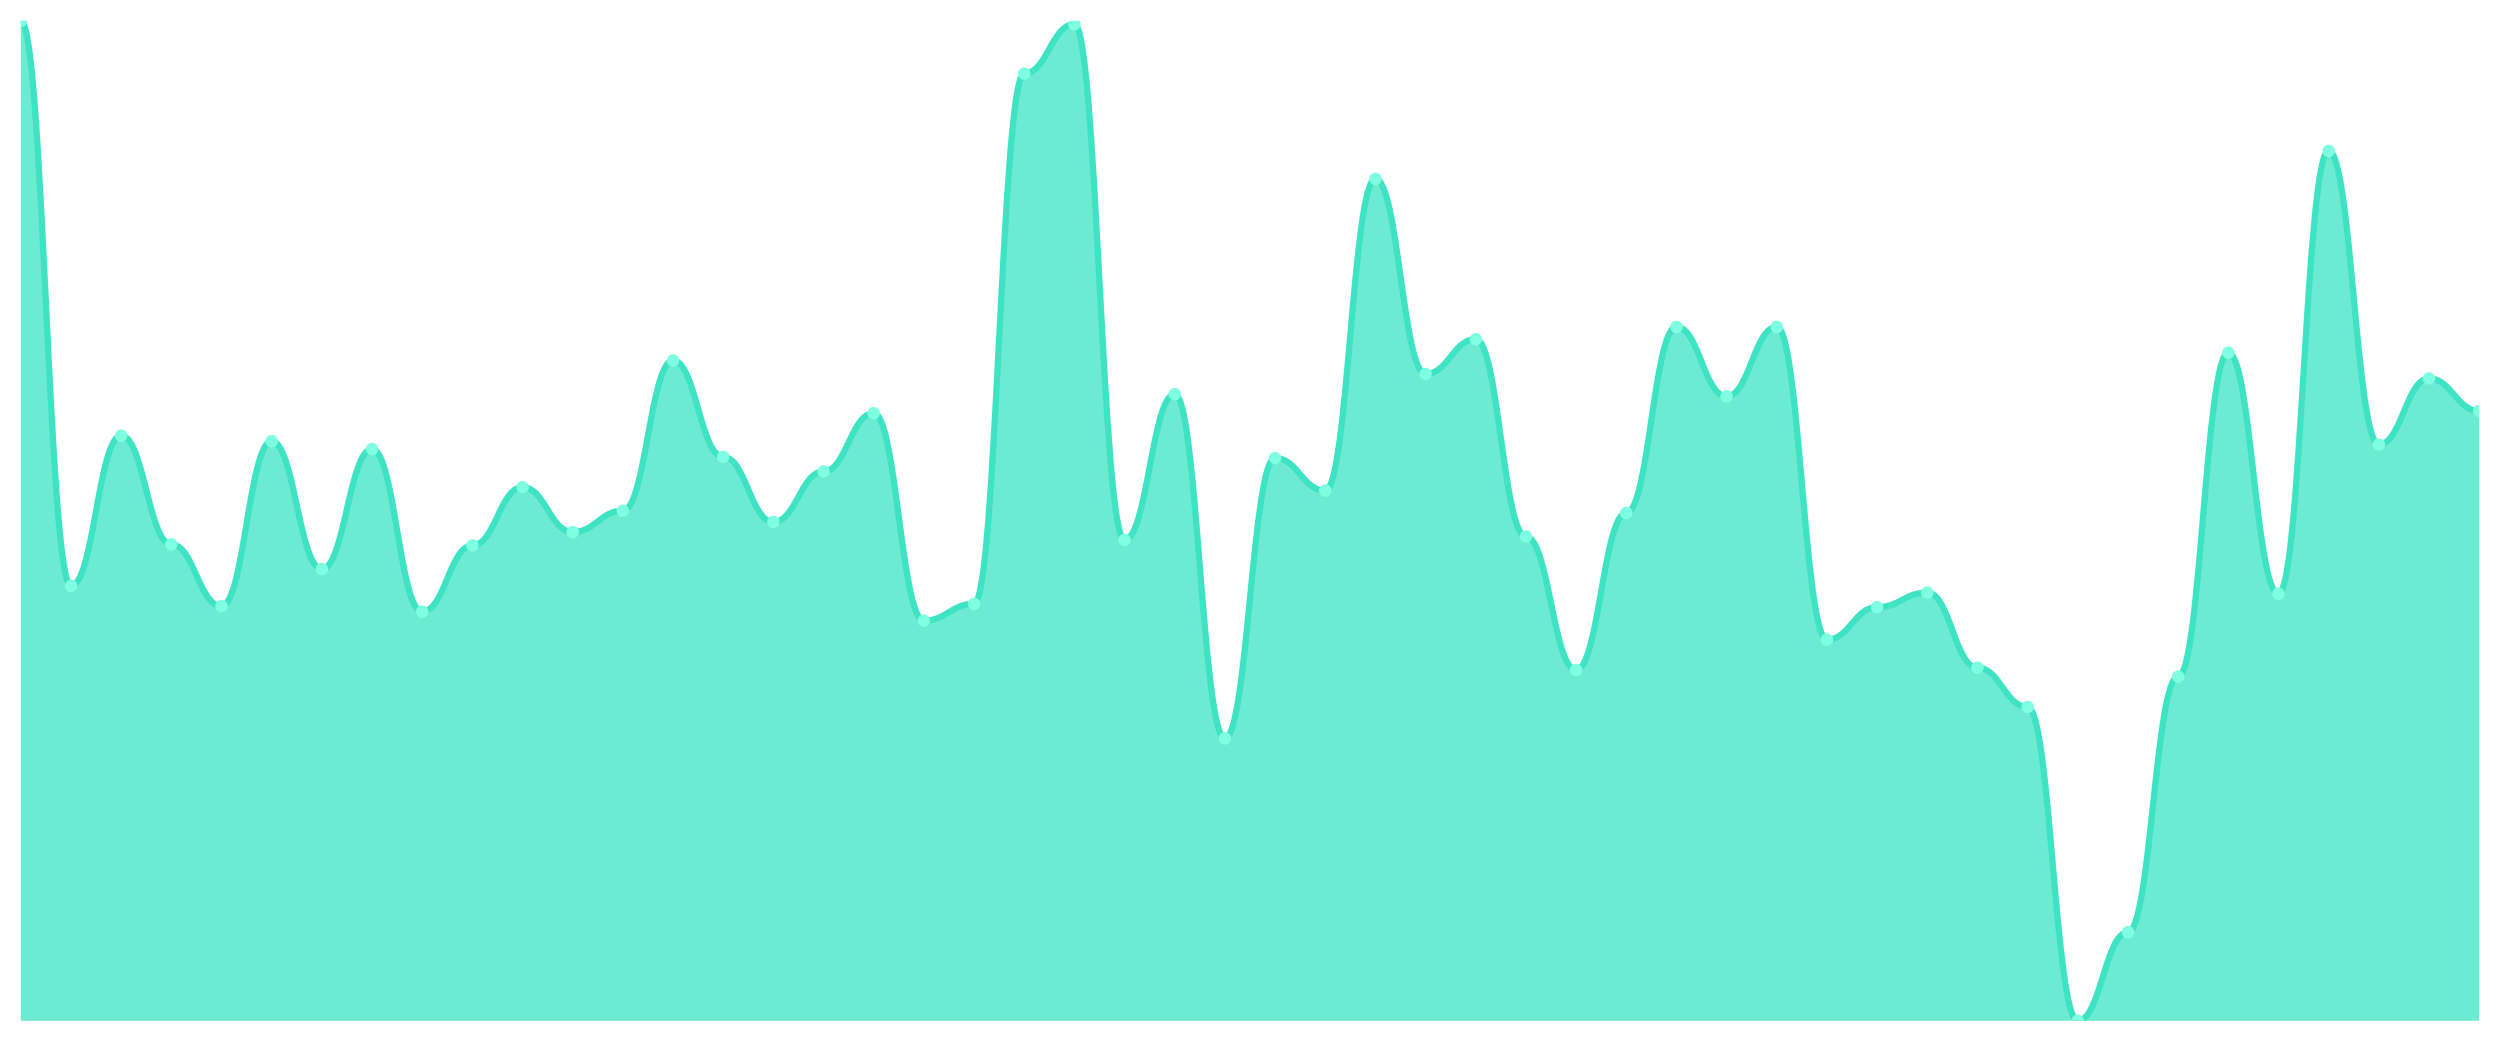
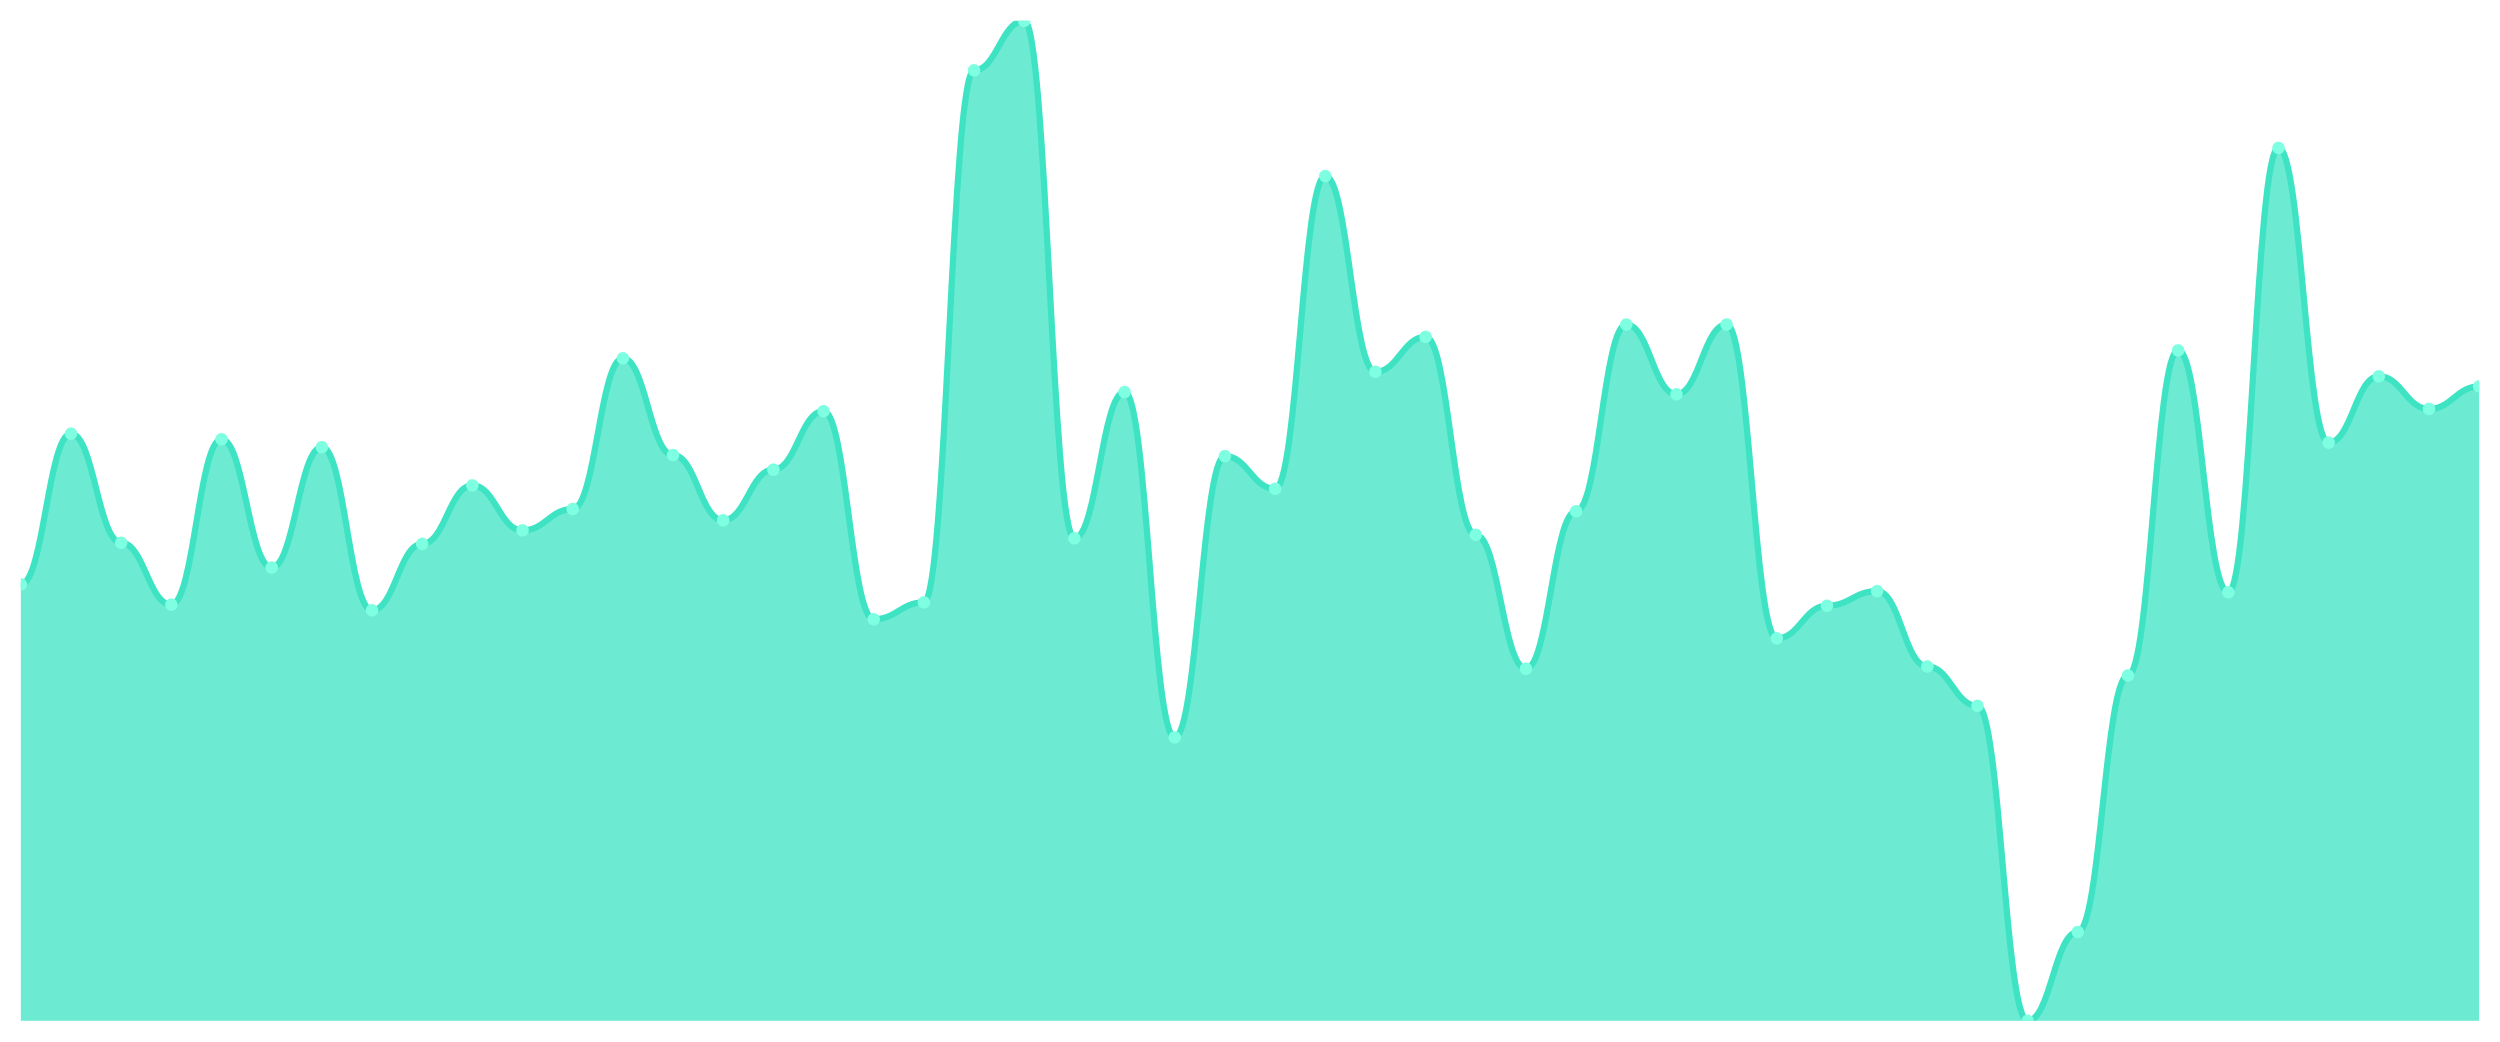
<svg xmlns="http://www.w3.org/2000/svg" viewBox="0 0 1200 500" width="1200" height="500">
  <defs>
    <clipPath id="c">
      <rect x="10" y="10" width="1180" height="480" />
    </clipPath>
  </defs>
  <rect width="1200" height="500" fill="none" />
  <g clip-path="url(#c)">
-     <path d="M 10,490 L 10,10 C 20.837,10 23.245,281.211 34.082,281.211 C 44.918,281.211 47.327,209.103 58.163,209.103 C 69,209.103 71.408,261.3 82.245,261.3 C 93.082,261.3 95.49,290.897 106.327,290.897 C 117.163,290.897 119.571,211.794 130.408,211.794 C 141.245,211.794 143.653,273.139 154.49,273.139 C 165.327,273.139 167.735,215.561 178.571,215.561 C 189.408,215.561 191.816,293.587 202.653,293.587 C 213.49,293.587 215.898,261.839 226.735,261.839 C 237.571,261.839 239.98,233.857 250.816,233.857 C 261.653,233.857 264.061,255.381 274.898,255.381 C 285.735,255.381 288.143,245.157 298.98,245.157 C 309.816,245.157 312.224,173.049 323.061,173.049 C 333.898,173.049 336.306,219.327 347.143,219.327 C 357.98,219.327 360.388,250.538 371.224,250.538 C 382.061,250.538 384.469,226.323 395.306,226.323 C 406.143,226.323 408.551,198.341 419.388,198.341 C 430.224,198.341 432.633,297.892 443.469,297.892 C 454.306,297.892 456.714,289.821 467.551,289.821 C 478.388,289.821 480.796,35.291 491.633,35.291 C 502.469,35.291 504.878,11.614 515.714,11.614 C 526.551,11.614 528.959,259.148 539.796,259.148 C 550.633,259.148 553.041,189.193 563.878,189.193 C 574.714,189.193 577.122,354.395 587.959,354.395 C 598.796,354.395 601.204,219.865 612.041,219.865 C 622.878,219.865 625.286,235.471 636.122,235.471 C 646.959,235.471 649.367,85.874 660.204,85.874 C 671.041,85.874 673.449,179.507 684.286,179.507 C 695.122,179.507 697.531,162.825 708.367,162.825 C 719.204,162.825 721.612,257.534 732.449,257.534 C 743.286,257.534 745.694,321.57 756.531,321.57 C 767.367,321.57 769.776,246.233 780.612,246.233 C 791.449,246.233 793.857,156.906 804.694,156.906 C 815.531,156.906 817.939,190.269 828.776,190.269 C 839.612,190.269 842.02,156.906 852.857,156.906 C 863.694,156.906 866.102,307.04 876.939,307.04 C 887.776,307.04 890.184,291.435 901.02,291.435 C 911.857,291.435 914.265,284.439 925.102,284.439 C 935.939,284.439 938.347,320.493 949.184,320.493 C 960.02,320.493 962.429,339.327 973.265,339.327 C 984.102,339.327 986.51,490 997.347,490 C 1008.184,490 1010.592,447.489 1021.429,447.489 C 1032.265,447.489 1034.673,324.798 1045.51,324.798 C 1056.347,324.798 1058.755,169.283 1069.592,169.283 C 1080.429,169.283 1082.837,284.978 1093.673,284.978 C 1104.51,284.978 1106.918,72.422 1117.755,72.422 C 1128.592,72.422 1131,213.408 1141.837,213.408 C 1152.673,213.408 1155.082,181.659 1165.918,181.659 C 1176.755,181.659 1179.163,197.265 1190,197.265 L 1190,490 Z" fill="rgba(61,227,195,0.75)" />
-     <path d="M 10,10 C 20.837,10 23.245,281.211 34.082,281.211 C 44.918,281.211 47.327,209.103 58.163,209.103 C 69,209.103 71.408,261.3 82.245,261.3 C 93.082,261.3 95.49,290.897 106.327,290.897 C 117.163,290.897 119.571,211.794 130.408,211.794 C 141.245,211.794 143.653,273.139 154.49,273.139 C 165.327,273.139 167.735,215.561 178.571,215.561 C 189.408,215.561 191.816,293.587 202.653,293.587 C 213.49,293.587 215.898,261.839 226.735,261.839 C 237.571,261.839 239.98,233.857 250.816,233.857 C 261.653,233.857 264.061,255.381 274.898,255.381 C 285.735,255.381 288.143,245.157 298.98,245.157 C 309.816,245.157 312.224,173.049 323.061,173.049 C 333.898,173.049 336.306,219.327 347.143,219.327 C 357.98,219.327 360.388,250.538 371.224,250.538 C 382.061,250.538 384.469,226.323 395.306,226.323 C 406.143,226.323 408.551,198.341 419.388,198.341 C 430.224,198.341 432.633,297.892 443.469,297.892 C 454.306,297.892 456.714,289.821 467.551,289.821 C 478.388,289.821 480.796,35.291 491.633,35.291 C 502.469,35.291 504.878,11.614 515.714,11.614 C 526.551,11.614 528.959,259.148 539.796,259.148 C 550.633,259.148 553.041,189.193 563.878,189.193 C 574.714,189.193 577.122,354.395 587.959,354.395 C 598.796,354.395 601.204,219.865 612.041,219.865 C 622.878,219.865 625.286,235.471 636.122,235.471 C 646.959,235.471 649.367,85.874 660.204,85.874 C 671.041,85.874 673.449,179.507 684.286,179.507 C 695.122,179.507 697.531,162.825 708.367,162.825 C 719.204,162.825 721.612,257.534 732.449,257.534 C 743.286,257.534 745.694,321.57 756.531,321.57 C 767.367,321.57 769.776,246.233 780.612,246.233 C 791.449,246.233 793.857,156.906 804.694,156.906 C 815.531,156.906 817.939,190.269 828.776,190.269 C 839.612,190.269 842.02,156.906 852.857,156.906 C 863.694,156.906 866.102,307.04 876.939,307.04 C 887.776,307.04 890.184,291.435 901.02,291.435 C 911.857,291.435 914.265,284.439 925.102,284.439 C 935.939,284.439 938.347,320.493 949.184,320.493 C 960.02,320.493 962.429,339.327 973.265,339.327 C 984.102,339.327 986.51,490 997.347,490 C 1008.184,490 1010.592,447.489 1021.429,447.489 C 1032.265,447.489 1034.673,324.798 1045.51,324.798 C 1056.347,324.798 1058.755,169.283 1069.592,169.283 C 1080.429,169.283 1082.837,284.978 1093.673,284.978 C 1104.51,284.978 1106.918,72.422 1117.755,72.422 C 1128.592,72.422 1131,213.408 1141.837,213.408 C 1152.673,213.408 1155.082,181.659 1165.918,181.659 C 1176.755,181.659 1179.163,197.265 1190,197.265" fill="none" stroke="#3de3c3" stroke-width="3" stroke-linecap="round" stroke-linejoin="round" />
-     <circle cx="10" cy="10" r="3" fill="#7fffe1" />
-     <circle cx="34.082" cy="281.211" r="3" fill="#7fffe1" />
-     <circle cx="58.163" cy="209.103" r="3" fill="#7fffe1" />
-     <circle cx="82.245" cy="261.3" r="3" fill="#7fffe1" />
-     <circle cx="106.327" cy="290.897" r="3" fill="#7fffe1" />
-     <circle cx="130.408" cy="211.794" r="3" fill="#7fffe1" />
-     <circle cx="154.49" cy="273.139" r="3" fill="#7fffe1" />
-     <circle cx="178.571" cy="215.561" r="3" fill="#7fffe1" />
-     <circle cx="202.653" cy="293.587" r="3" fill="#7fffe1" />
-     <circle cx="226.735" cy="261.839" r="3" fill="#7fffe1" />
-     <circle cx="250.816" cy="233.857" r="3" fill="#7fffe1" />
-     <circle cx="274.898" cy="255.381" r="3" fill="#7fffe1" />
-     <circle cx="298.98" cy="245.157" r="3" fill="#7fffe1" />
-     <circle cx="323.061" cy="173.049" r="3" fill="#7fffe1" />
-     <circle cx="347.143" cy="219.327" r="3" fill="#7fffe1" />
-     <circle cx="371.224" cy="250.538" r="3" fill="#7fffe1" />
-     <circle cx="395.306" cy="226.323" r="3" fill="#7fffe1" />
-     <circle cx="419.388" cy="198.341" r="3" fill="#7fffe1" />
-     <circle cx="443.469" cy="297.892" r="3" fill="#7fffe1" />
-     <circle cx="467.551" cy="289.821" r="3" fill="#7fffe1" />
-     <circle cx="491.633" cy="35.291" r="3" fill="#7fffe1" />
-     <circle cx="515.714" cy="11.614" r="3" fill="#7fffe1" />
-     <circle cx="539.796" cy="259.148" r="3" fill="#7fffe1" />
-     <circle cx="563.878" cy="189.193" r="3" fill="#7fffe1" />
-     <circle cx="587.959" cy="354.395" r="3" fill="#7fffe1" />
-     <circle cx="612.041" cy="219.865" r="3" fill="#7fffe1" />
-     <circle cx="636.122" cy="235.471" r="3" fill="#7fffe1" />
-     <circle cx="660.204" cy="85.874" r="3" fill="#7fffe1" />
-     <circle cx="684.286" cy="179.507" r="3" fill="#7fffe1" />
-     <circle cx="708.367" cy="162.825" r="3" fill="#7fffe1" />
-     <circle cx="732.449" cy="257.534" r="3" fill="#7fffe1" />
-     <circle cx="756.531" cy="321.57" r="3" fill="#7fffe1" />
-     <circle cx="780.612" cy="246.233" r="3" fill="#7fffe1" />
-     <circle cx="804.694" cy="156.906" r="3" fill="#7fffe1" />
-     <circle cx="828.776" cy="190.269" r="3" fill="#7fffe1" />
-     <circle cx="852.857" cy="156.906" r="3" fill="#7fffe1" />
-     <circle cx="876.939" cy="307.04" r="3" fill="#7fffe1" />
-     <circle cx="901.02" cy="291.435" r="3" fill="#7fffe1" />
-     <circle cx="925.102" cy="284.439" r="3" fill="#7fffe1" />
-     <circle cx="949.184" cy="320.493" r="3" fill="#7fffe1" />
-     <circle cx="973.265" cy="339.327" r="3" fill="#7fffe1" />
-     <circle cx="997.347" cy="490" r="3" fill="#7fffe1" />
-     <circle cx="1021.429" cy="447.489" r="3" fill="#7fffe1" />
-     <circle cx="1045.51" cy="324.798" r="3" fill="#7fffe1" />
-     <circle cx="1069.592" cy="169.283" r="3" fill="#7fffe1" />
-     <circle cx="1093.673" cy="284.978" r="3" fill="#7fffe1" />
-     <circle cx="1117.755" cy="72.422" r="3" fill="#7fffe1" />
-     <circle cx="1141.837" cy="213.408" r="3" fill="#7fffe1" />
-     <circle cx="1165.918" cy="181.659" r="3" fill="#7fffe1" />
-     <circle cx="1190" cy="197.265" r="3" fill="#7fffe1" />
+     <path d="M 10,490 L 10,280.506 C 20.837,280.506 23.245,208.155 34.082,208.155 C 44.918,208.155 47.327,260.529 58.163,260.529 C 69,260.529 71.408,290.225 82.245,290.225 C 93.082,290.225 95.49,210.855 106.327,210.855 C 117.163,210.855 119.571,272.407 130.408,272.407 C 141.245,272.407 143.653,214.634 154.49,214.634 C 165.327,214.634 167.735,292.925 178.571,292.925 C 189.408,292.925 191.816,261.069 202.653,261.069 C 213.49,261.069 215.898,232.992 226.735,232.992 C 237.571,232.992 239.98,254.589 250.816,254.589 C 261.653,254.589 264.061,244.331 274.898,244.331 C 285.735,244.331 288.143,171.98 298.98,171.98 C 309.816,171.98 312.224,218.414 323.061,218.414 C 333.898,218.414 336.306,249.73 347.143,249.73 C 357.98,249.73 360.388,225.433 371.224,225.433 C 382.061,225.433 384.469,197.357 395.306,197.357 C 406.143,197.357 408.551,297.244 419.388,297.244 C 430.224,297.244 432.633,289.145 443.469,289.145 C 454.306,289.145 456.714,33.757 467.551,33.757 C 478.388,33.757 480.796,10 491.633,10 C 502.469,10 504.878,258.369 515.714,258.369 C 526.551,258.369 528.959,188.178 539.796,188.178 C 550.633,188.178 553.041,353.937 563.878,353.937 C 574.714,353.937 577.122,218.954 587.959,218.954 C 598.796,218.954 601.204,234.612 612.041,234.612 C 622.878,234.612 625.286,84.511 636.122,84.511 C 646.959,84.511 649.367,178.459 660.204,178.459 C 671.041,178.459 673.449,161.721 684.286,161.721 C 695.122,161.721 697.531,256.749 708.367,256.749 C 719.204,256.749 721.612,321.001 732.449,321.001 C 743.286,321.001 745.694,245.411 756.531,245.411 C 767.367,245.411 769.776,155.782 780.612,155.782 C 791.449,155.782 793.857,189.258 804.694,189.258 C 815.531,189.258 817.939,155.782 828.776,155.782 C 839.612,155.782 842.02,306.423 852.857,306.423 C 863.694,306.423 866.102,290.765 876.939,290.765 C 887.776,290.765 890.184,283.746 901.02,283.746 C 911.857,283.746 914.265,319.921 925.102,319.921 C 935.939,319.921 938.347,338.819 949.184,338.819 C 960.02,338.819 962.429,490 973.265,490 C 984.102,490 986.51,447.345 997.347,447.345 C 1008.184,447.345 1010.592,324.241 1021.429,324.241 C 1032.265,324.241 1034.673,168.2 1045.51,168.2 C 1056.347,168.2 1058.755,284.286 1069.592,284.286 C 1080.429,284.286 1082.837,71.012 1093.673,71.012 C 1104.51,71.012 1106.918,212.475 1117.755,212.475 C 1128.592,212.475 1131,180.619 1141.837,180.619 C 1152.673,180.619 1155.082,196.277 1165.918,196.277 C 1176.755,196.277 1179.163,185.478 1190,185.478 L 1190,490 Z" fill="rgba(61,227,195,0.75)" />
+     <path d="M 10,280.506 C 20.837,280.506 23.245,208.155 34.082,208.155 C 44.918,208.155 47.327,260.529 58.163,260.529 C 69,260.529 71.408,290.225 82.245,290.225 C 93.082,290.225 95.49,210.855 106.327,210.855 C 117.163,210.855 119.571,272.407 130.408,272.407 C 141.245,272.407 143.653,214.634 154.49,214.634 C 165.327,214.634 167.735,292.925 178.571,292.925 C 189.408,292.925 191.816,261.069 202.653,261.069 C 213.49,261.069 215.898,232.992 226.735,232.992 C 237.571,232.992 239.98,254.589 250.816,254.589 C 261.653,254.589 264.061,244.331 274.898,244.331 C 285.735,244.331 288.143,171.98 298.98,171.98 C 309.816,171.98 312.224,218.414 323.061,218.414 C 333.898,218.414 336.306,249.73 347.143,249.73 C 357.98,249.73 360.388,225.433 371.224,225.433 C 382.061,225.433 384.469,197.357 395.306,197.357 C 406.143,197.357 408.551,297.244 419.388,297.244 C 430.224,297.244 432.633,289.145 443.469,289.145 C 454.306,289.145 456.714,33.757 467.551,33.757 C 478.388,33.757 480.796,10 491.633,10 C 502.469,10 504.878,258.369 515.714,258.369 C 526.551,258.369 528.959,188.178 539.796,188.178 C 550.633,188.178 553.041,353.937 563.878,353.937 C 574.714,353.937 577.122,218.954 587.959,218.954 C 598.796,218.954 601.204,234.612 612.041,234.612 C 622.878,234.612 625.286,84.511 636.122,84.511 C 646.959,84.511 649.367,178.459 660.204,178.459 C 671.041,178.459 673.449,161.721 684.286,161.721 C 695.122,161.721 697.531,256.749 708.367,256.749 C 719.204,256.749 721.612,321.001 732.449,321.001 C 743.286,321.001 745.694,245.411 756.531,245.411 C 767.367,245.411 769.776,155.782 780.612,155.782 C 791.449,155.782 793.857,189.258 804.694,189.258 C 815.531,189.258 817.939,155.782 828.776,155.782 C 839.612,155.782 842.02,306.423 852.857,306.423 C 863.694,306.423 866.102,290.765 876.939,290.765 C 887.776,290.765 890.184,283.746 901.02,283.746 C 911.857,283.746 914.265,319.921 925.102,319.921 C 935.939,319.921 938.347,338.819 949.184,338.819 C 960.02,338.819 962.429,490 973.265,490 C 984.102,490 986.51,447.345 997.347,447.345 C 1008.184,447.345 1010.592,324.241 1021.429,324.241 C 1032.265,324.241 1034.673,168.2 1045.51,168.2 C 1056.347,168.2 1058.755,284.286 1069.592,284.286 C 1080.429,284.286 1082.837,71.012 1093.673,71.012 C 1104.51,71.012 1106.918,212.475 1117.755,212.475 C 1128.592,212.475 1131,180.619 1141.837,180.619 C 1152.673,180.619 1155.082,196.277 1165.918,196.277 C 1176.755,196.277 1179.163,185.478 1190,185.478" fill="none" stroke="#3de3c3" stroke-width="3" stroke-linecap="round" stroke-linejoin="round" />
+     <circle cx="10" cy="280.506" r="3" fill="#7fffe1" />
+     <circle cx="34.082" cy="208.155" r="3" fill="#7fffe1" />
+     <circle cx="58.163" cy="260.529" r="3" fill="#7fffe1" />
+     <circle cx="82.245" cy="290.225" r="3" fill="#7fffe1" />
+     <circle cx="106.327" cy="210.855" r="3" fill="#7fffe1" />
+     <circle cx="130.408" cy="272.407" r="3" fill="#7fffe1" />
+     <circle cx="154.49" cy="214.634" r="3" fill="#7fffe1" />
+     <circle cx="178.571" cy="292.925" r="3" fill="#7fffe1" />
+     <circle cx="202.653" cy="261.069" r="3" fill="#7fffe1" />
+     <circle cx="226.735" cy="232.992" r="3" fill="#7fffe1" />
+     <circle cx="250.816" cy="254.589" r="3" fill="#7fffe1" />
+     <circle cx="274.898" cy="244.331" r="3" fill="#7fffe1" />
+     <circle cx="298.98" cy="171.98" r="3" fill="#7fffe1" />
+     <circle cx="323.061" cy="218.414" r="3" fill="#7fffe1" />
+     <circle cx="347.143" cy="249.73" r="3" fill="#7fffe1" />
+     <circle cx="371.224" cy="225.433" r="3" fill="#7fffe1" />
+     <circle cx="395.306" cy="197.357" r="3" fill="#7fffe1" />
+     <circle cx="419.388" cy="297.244" r="3" fill="#7fffe1" />
+     <circle cx="443.469" cy="289.145" r="3" fill="#7fffe1" />
+     <circle cx="467.551" cy="33.757" r="3" fill="#7fffe1" />
+     <circle cx="491.633" cy="10" r="3" fill="#7fffe1" />
+     <circle cx="515.714" cy="258.369" r="3" fill="#7fffe1" />
+     <circle cx="539.796" cy="188.178" r="3" fill="#7fffe1" />
+     <circle cx="563.878" cy="353.937" r="3" fill="#7fffe1" />
+     <circle cx="587.959" cy="218.954" r="3" fill="#7fffe1" />
+     <circle cx="612.041" cy="234.612" r="3" fill="#7fffe1" />
+     <circle cx="636.122" cy="84.511" r="3" fill="#7fffe1" />
+     <circle cx="660.204" cy="178.459" r="3" fill="#7fffe1" />
+     <circle cx="684.286" cy="161.721" r="3" fill="#7fffe1" />
+     <circle cx="708.367" cy="256.749" r="3" fill="#7fffe1" />
+     <circle cx="732.449" cy="321.001" r="3" fill="#7fffe1" />
+     <circle cx="756.531" cy="245.411" r="3" fill="#7fffe1" />
+     <circle cx="780.612" cy="155.782" r="3" fill="#7fffe1" />
+     <circle cx="804.694" cy="189.258" r="3" fill="#7fffe1" />
+     <circle cx="828.776" cy="155.782" r="3" fill="#7fffe1" />
+     <circle cx="852.857" cy="306.423" r="3" fill="#7fffe1" />
+     <circle cx="876.939" cy="290.765" r="3" fill="#7fffe1" />
+     <circle cx="901.02" cy="283.746" r="3" fill="#7fffe1" />
+     <circle cx="925.102" cy="319.921" r="3" fill="#7fffe1" />
+     <circle cx="949.184" cy="338.819" r="3" fill="#7fffe1" />
+     <circle cx="973.265" cy="490" r="3" fill="#7fffe1" />
+     <circle cx="997.347" cy="447.345" r="3" fill="#7fffe1" />
+     <circle cx="1021.429" cy="324.241" r="3" fill="#7fffe1" />
+     <circle cx="1045.51" cy="168.2" r="3" fill="#7fffe1" />
+     <circle cx="1069.592" cy="284.286" r="3" fill="#7fffe1" />
+     <circle cx="1093.673" cy="71.012" r="3" fill="#7fffe1" />
+     <circle cx="1117.755" cy="212.475" r="3" fill="#7fffe1" />
+     <circle cx="1141.837" cy="180.619" r="3" fill="#7fffe1" />
+     <circle cx="1165.918" cy="196.277" r="3" fill="#7fffe1" />
+     <circle cx="1190" cy="185.478" r="3" fill="#7fffe1" />
  </g>
</svg>
